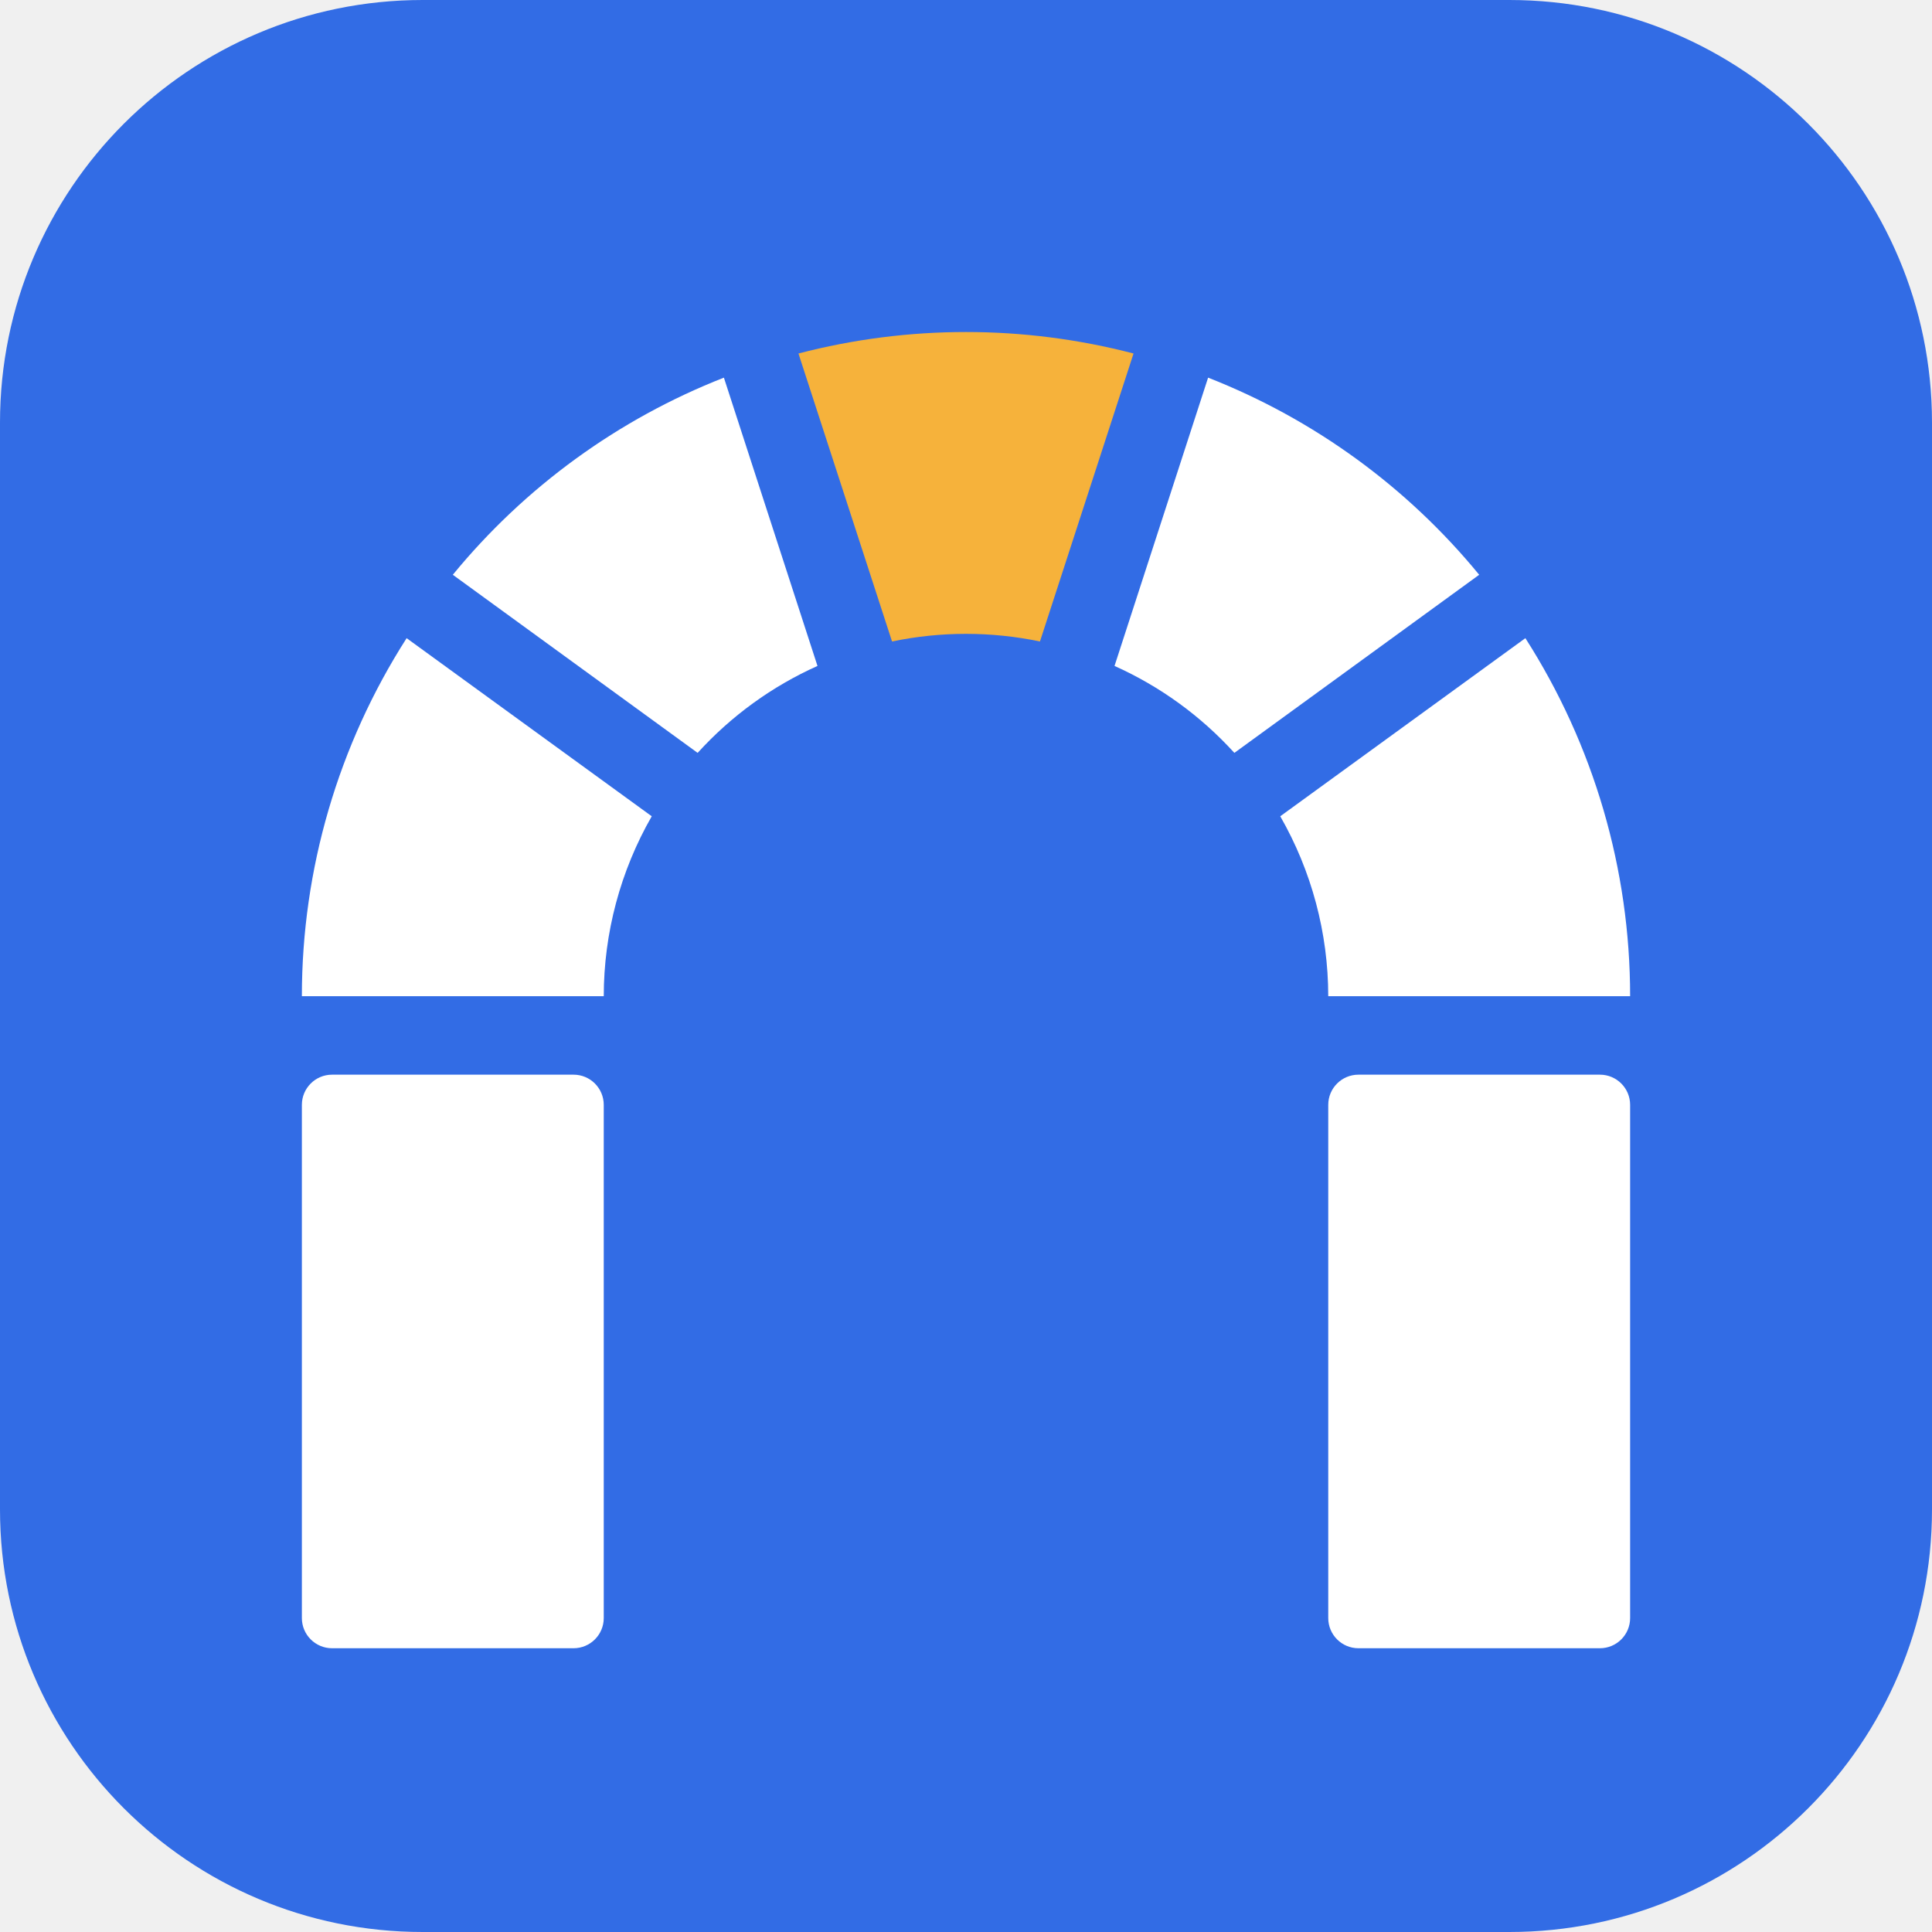
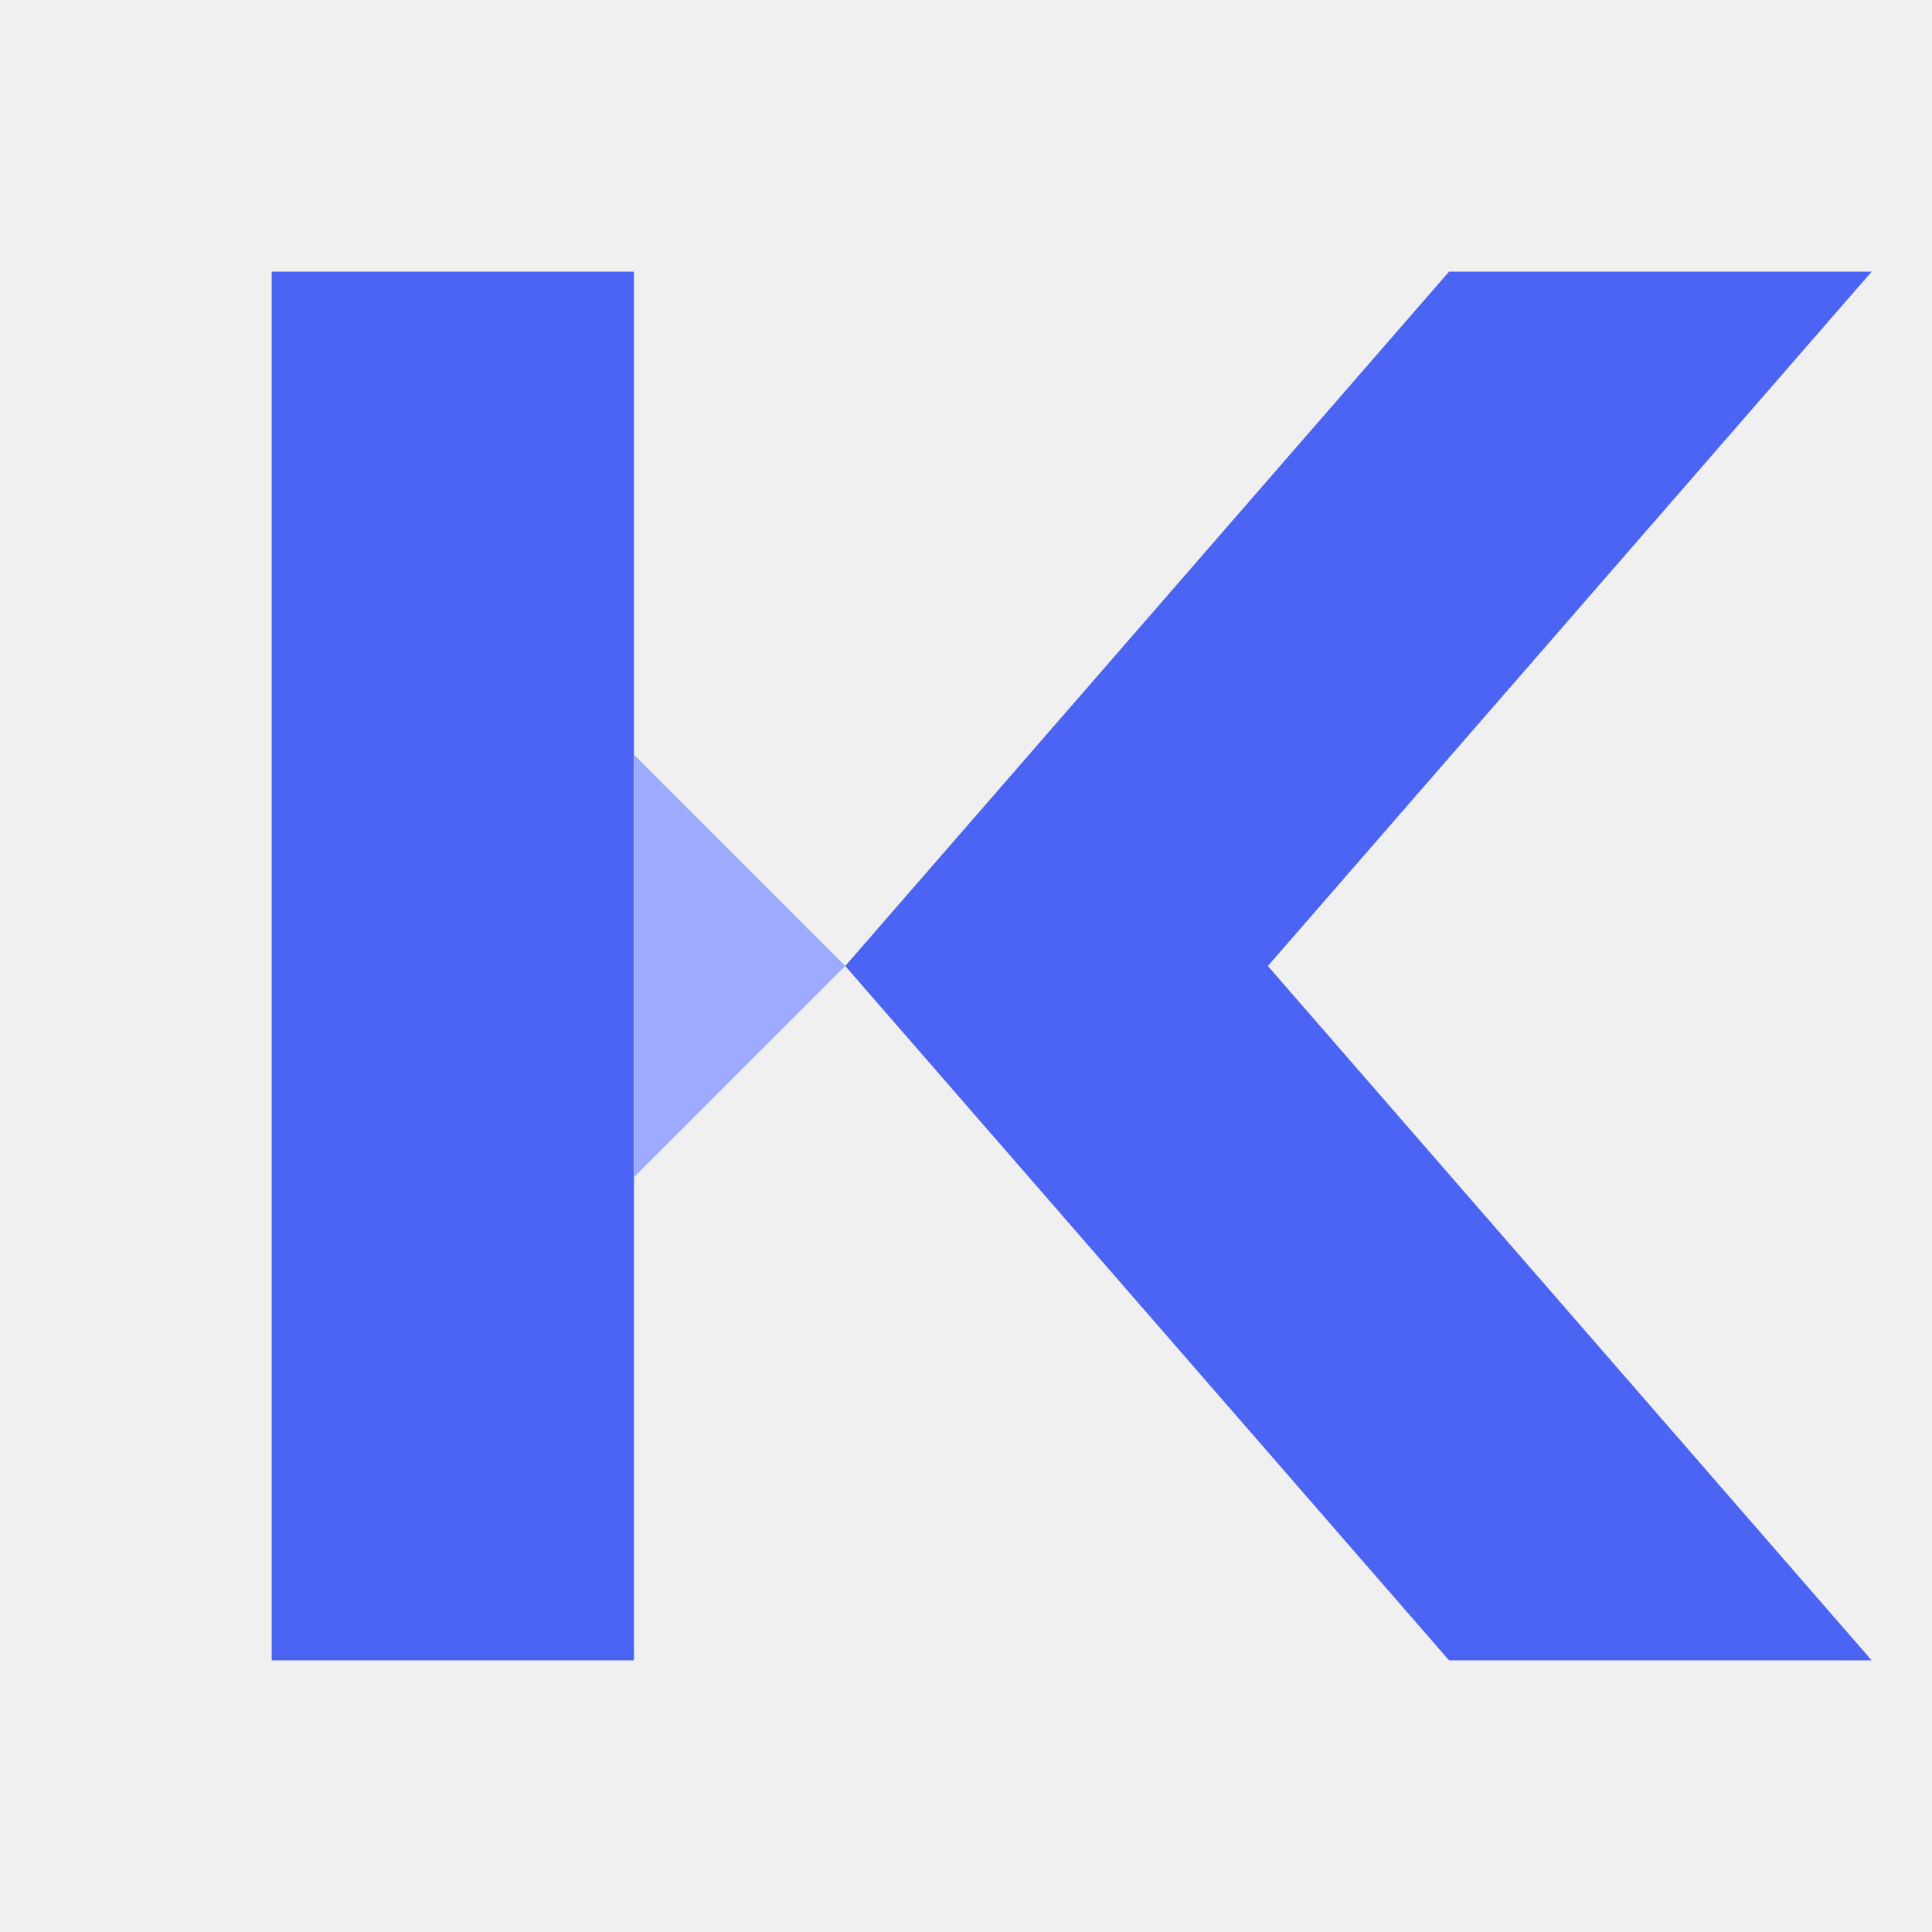
<svg xmlns="http://www.w3.org/2000/svg" viewBox="0 0 64 64">
-   <rect width="64" height="64" rx="14" fill="#326ce5" />
-   <g fill="#fff">
-     <path d="M54 33A22 22 0 0 0 50.53 21.14L42.41 27.04A12 12 0 0 1 44 33Z" />
-     <path d="M49 19.04A22 22 0 0 0 40.02 12.51L36.92 22.06A12 12 0 0 1 40.89 24.94Z" />
-     <path d="M23.98 12.51A22 22 0 0 0 15 19.04L23.11 24.94A12 12 0 0 1 27.08 22.06Z" />
-     <path d="M13.47 21.14A22 22 0 0 0 10 33L20 33A12 12 0 0 1 21.59 27.04Z" />
-     <rect x="10" y="35.6" width="10" height="19" rx="1" />
-     <rect x="44" y="35.6" width="10" height="19" rx="1" />
-   </g>
-   <path d="M37.55 11.71A22 22 0 0 0 26.45 11.71L29.55 21.25A12 12 0 0 1 34.45 21.25Z" fill="#f6b23b" />
+   <path d="M9 9h12v46H9zM28 32 48 9h14L42 32l20 23H48L28 32Z" fill="#4B64F4" />
+   <path d="m21 25 7 7-7 7z" fill="#9DAAFF" />
</svg>
